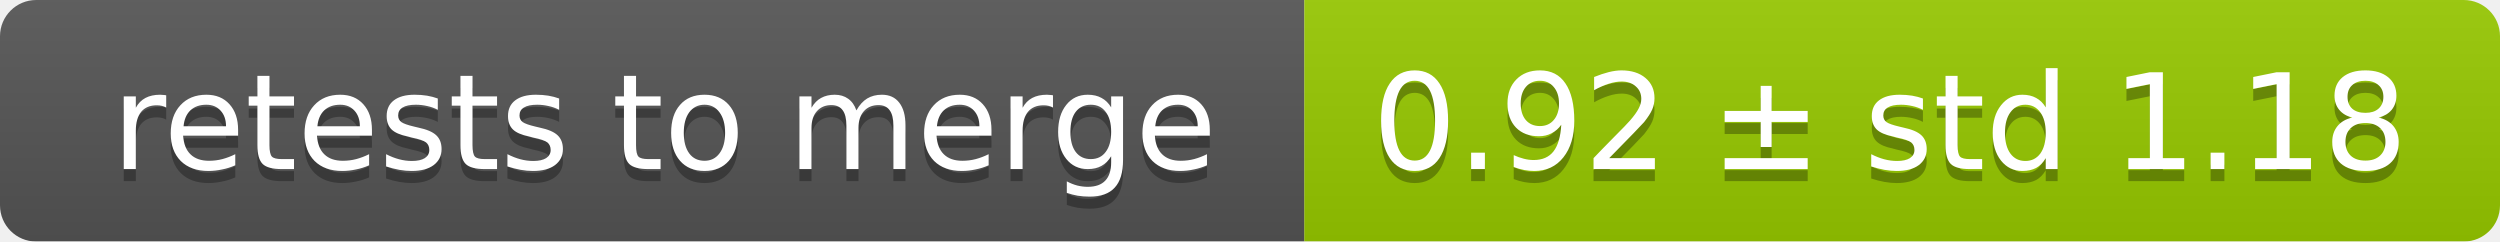
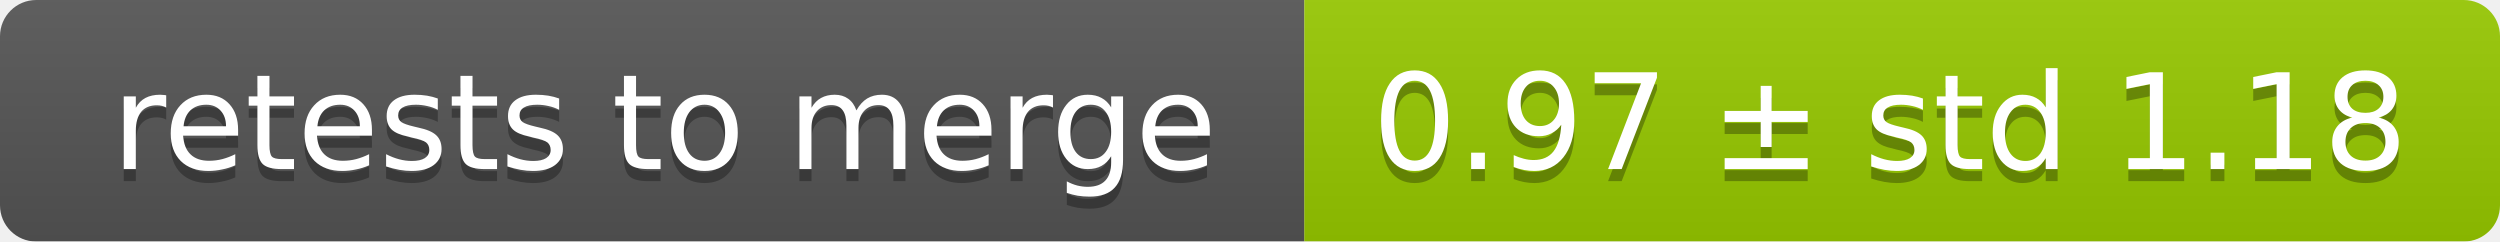
<svg xmlns="http://www.w3.org/2000/svg" width="207" height="20">
  <linearGradient id="smooth" x2="0" y2="100%">
    <stop offset="0" stop-color="#bbb" stop-opacity=".1" />
    <stop offset="1" stop-opacity=".1" />
  </linearGradient>
  <mask id="round">
    <rect width="207" height="20" rx="3" fill="#fff" />
  </mask>
  <g mask="url(#round)">
    <rect width="108" height="20" fill="#555" />
    <rect x="108" width="99" height="20" fill="#97ca00" />
    <rect width="207" height="20" fill="url(#smooth)" />
  </g>
  <g fill="#fff" text-anchor="middle" font-family="DejaVu Sans,Verdana,Geneva,sans-serif" font-size="11">
    <text x="55" y="15" fill="#010101" fill-opacity=".3">retests to merge</text>
    <text x="55" y="14">retests to merge</text>
-     <text x="156.5" y="15" fill="#010101" fill-opacity=".3">0.92 ± std 1.18</text>
-     <text x="156.5" y="14">0.92 ± std 1.18</text>
+     <text x="156.5" y="15" fill="#010101" fill-opacity=".3">0.97 ± std 1.18</text>
+     <text x="156.5" y="14">0.97 ± std 1.18</text>
  </g>
</svg>
